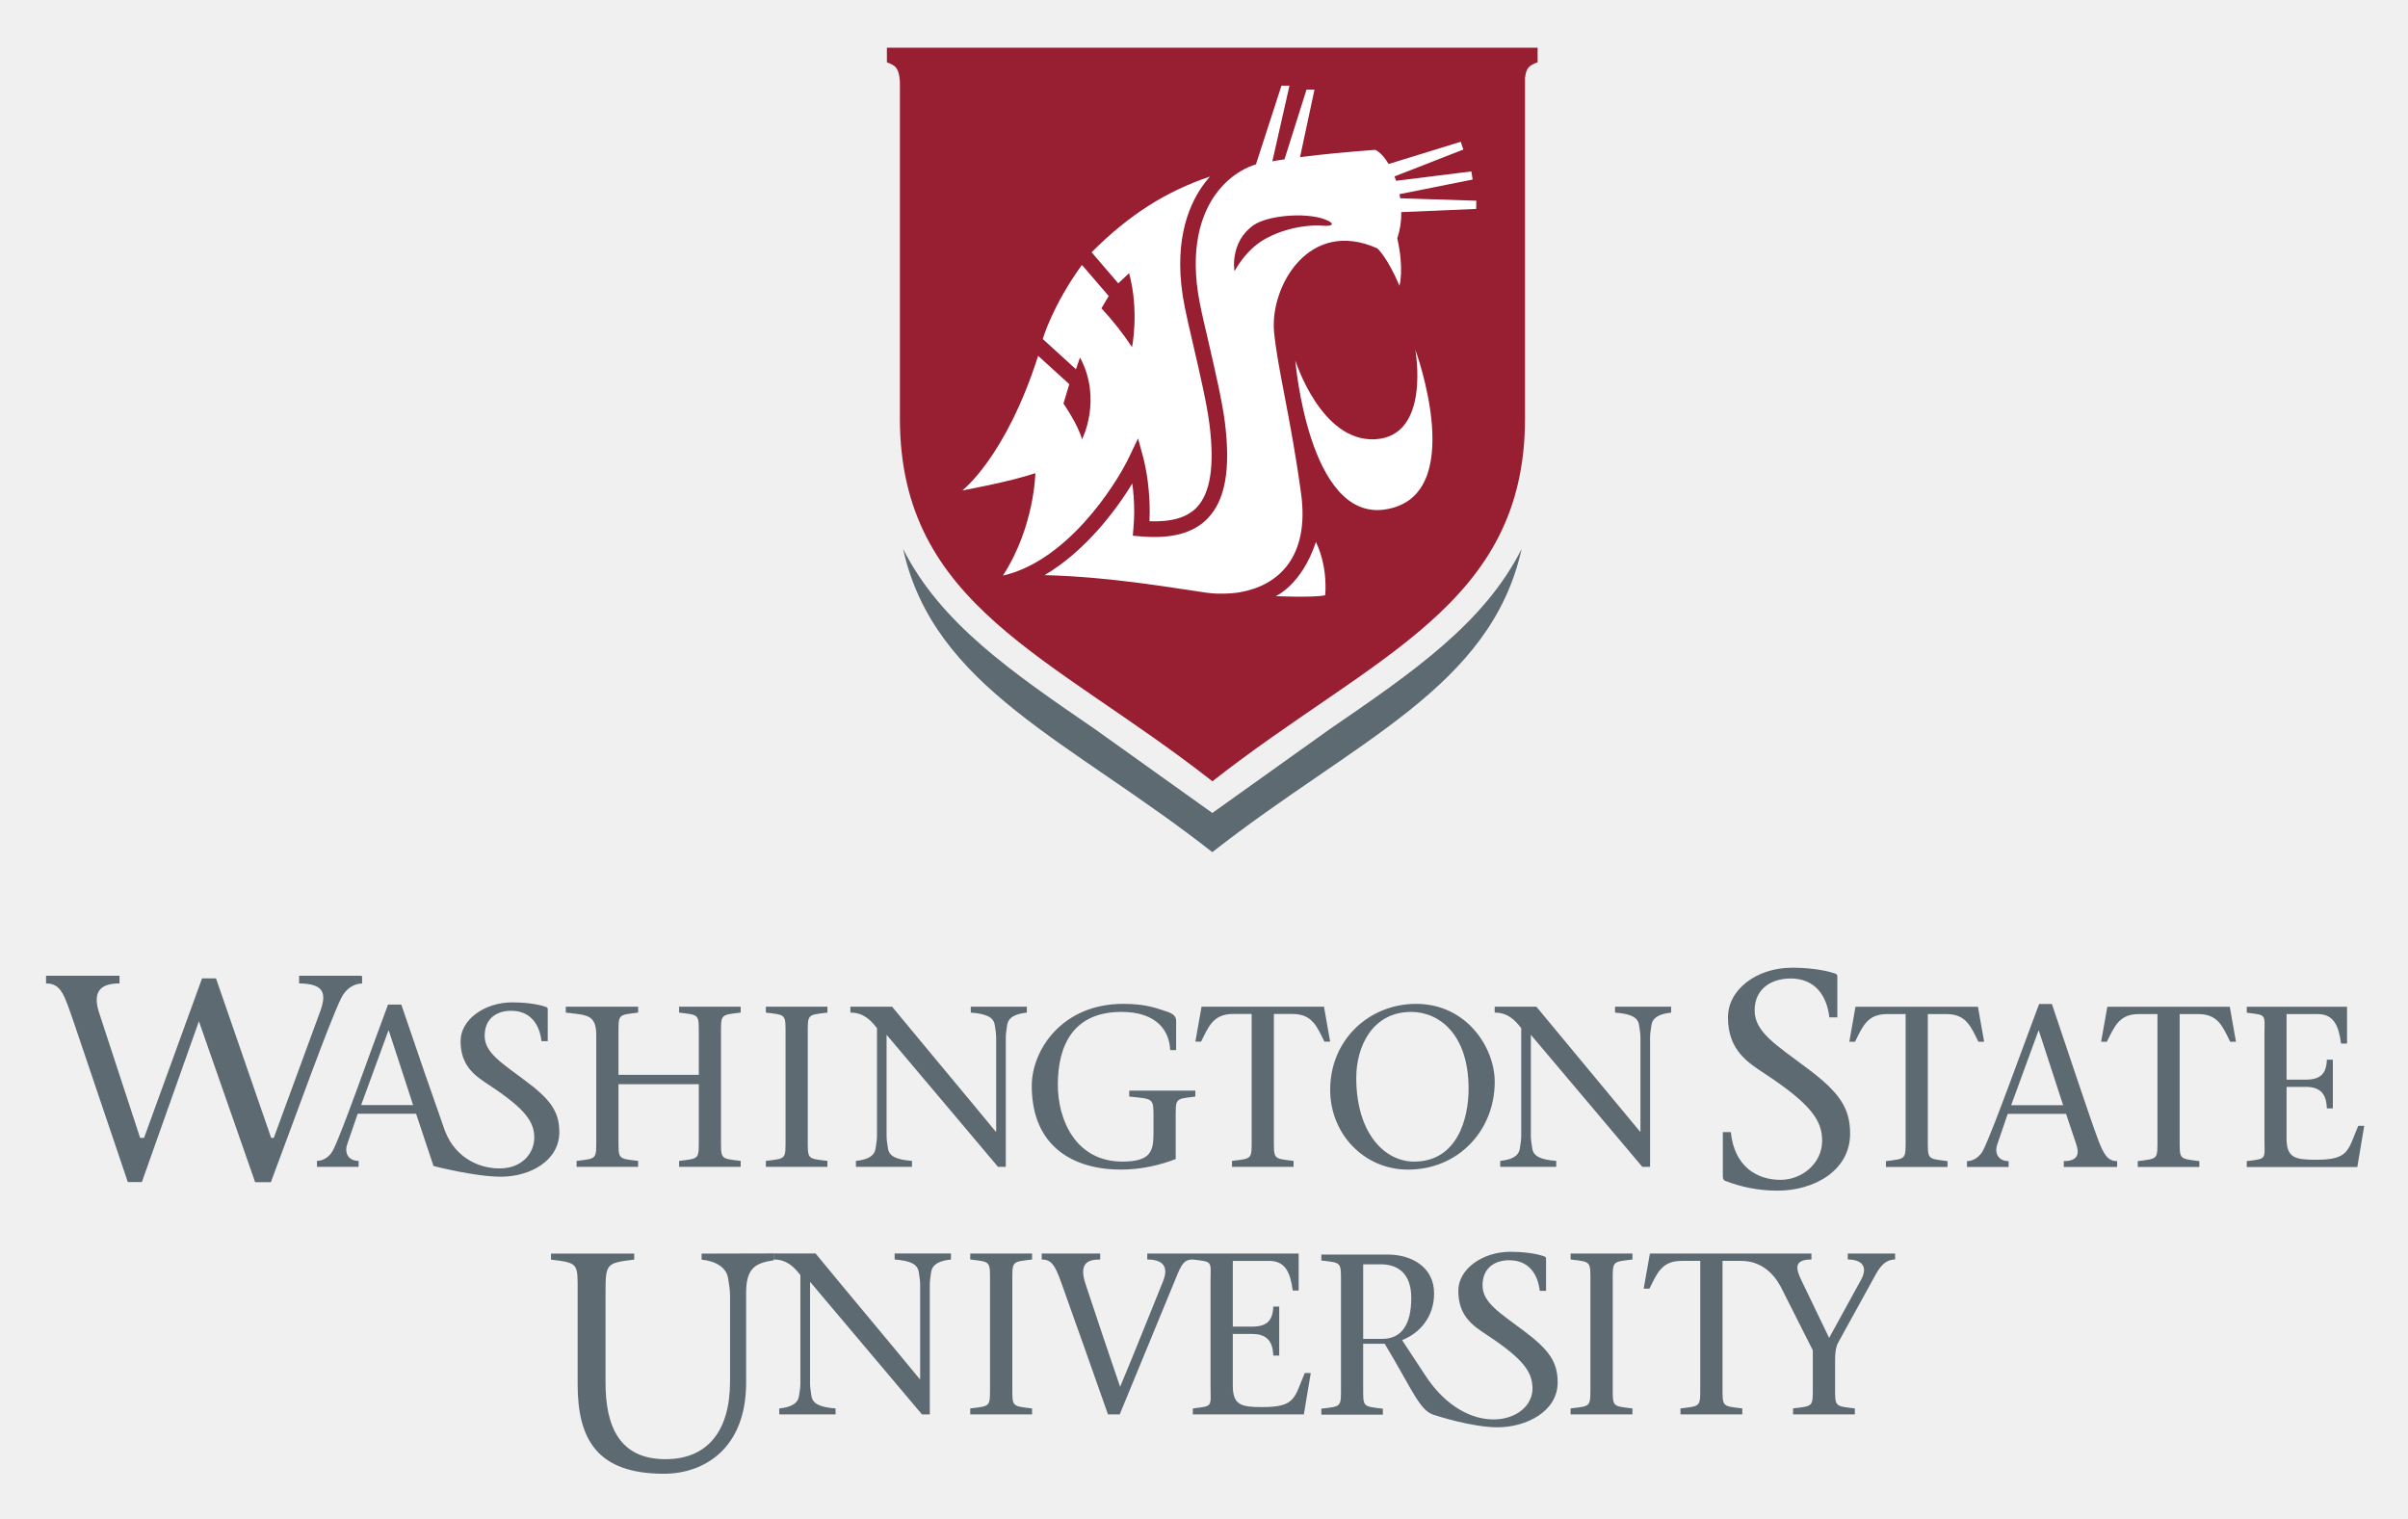
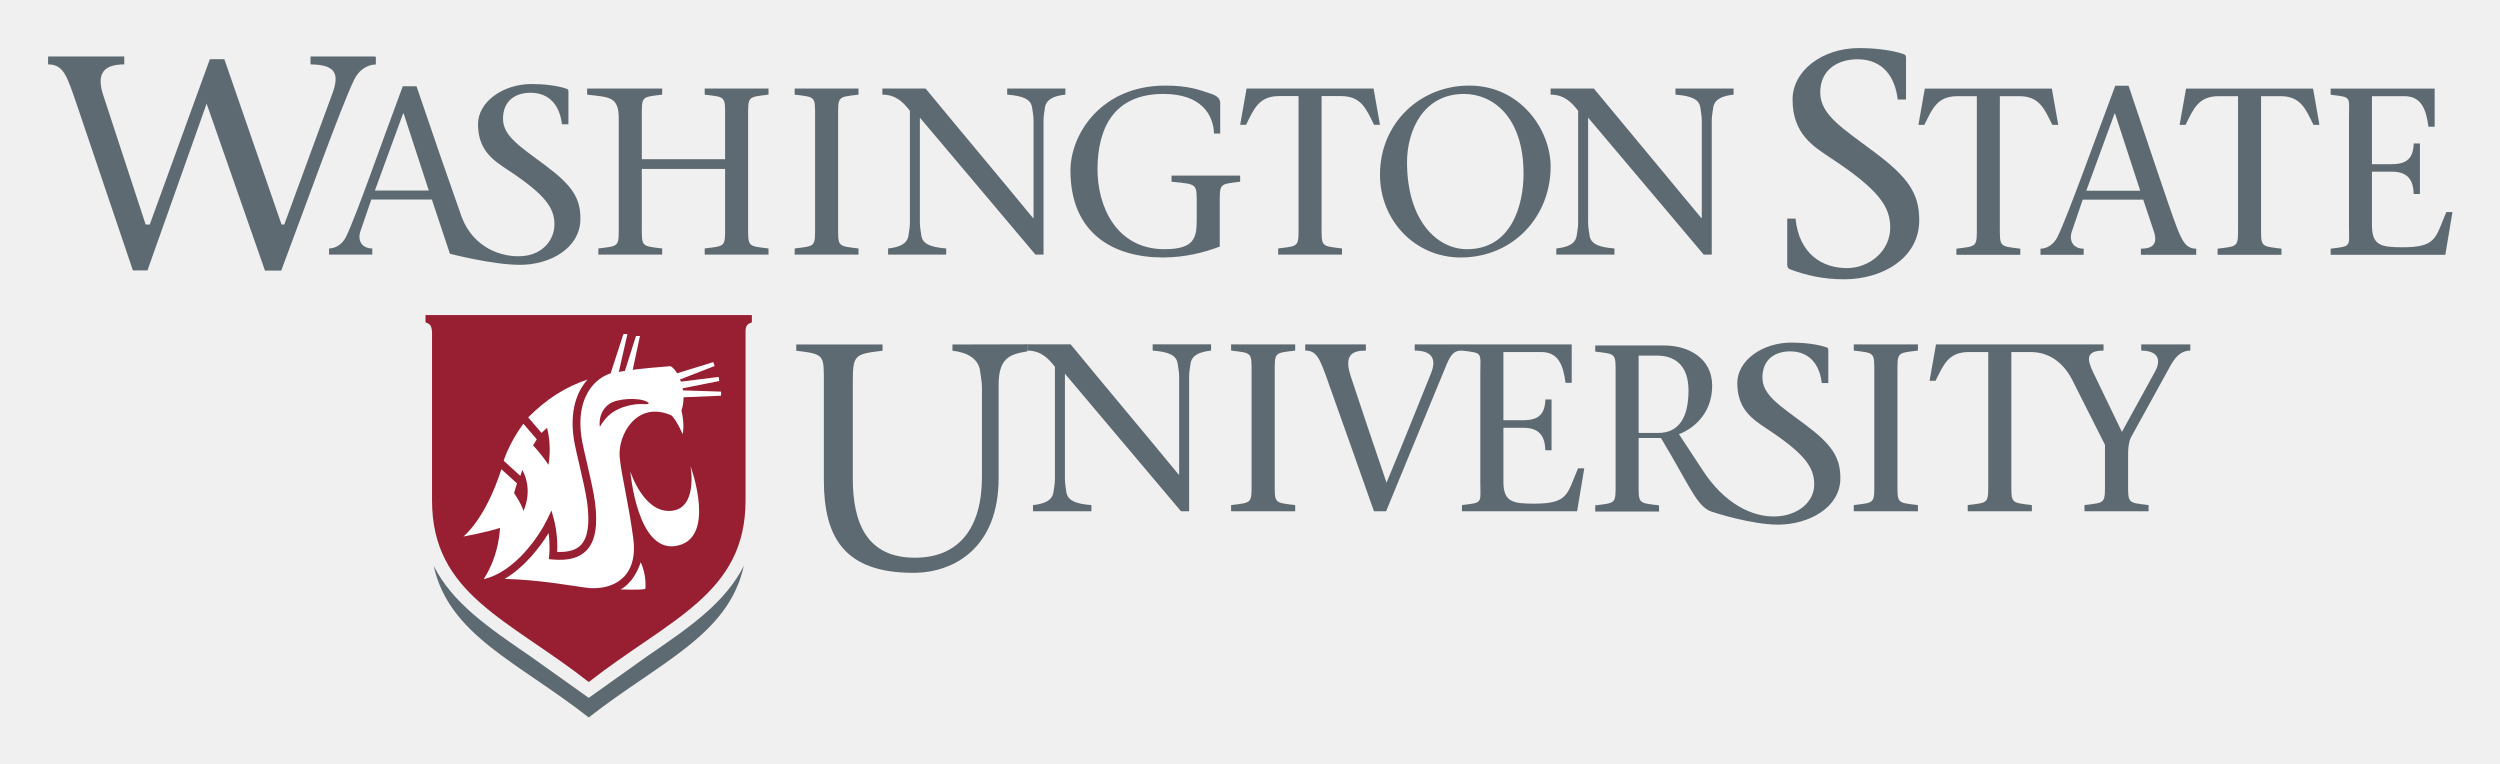
- <svg xmlns="http://www.w3.org/2000/svg" role="img" viewBox="-0.66 -0.41 268.58 169.33">
-   <path fill="#5E6A71" d="M147.633 80.931l-13.076 9.333-13.066-9.333c-9.291-6.368-17.252-11.828-21.425-20.12 3.446 15.545 18.607 21.357 34.492 33.823 15.886-12.465 31.052-18.278 34.5-33.823-4.175 8.292-12.137 13.752-21.425 20.12z" />
-   <path fill="#981E32" d="M98.262 4.915v1.63c1.01.35 1.342.67 1.45 2.149v37.573c0 20.9 16.963 26.421 34.854 40.463 17.897-14.042 34.869-19.562 34.869-40.463V8.275c.133-1.141.496-1.417 1.404-1.73v-1.63H98.262z" />
-   <path d="M141.625 66.081s2.902-1.237 4.488-6.045c1.398 2.931 1.03 5.945 1.03 5.945-1.278.288-5.518.1-5.518.1zM157.2 38.596s1.765 9.654-4.49 9.987c-6.041.316-8.895-8.796-8.895-8.796s1.461 17.81 9.926 16.638c9.545-1.322 3.459-17.829 3.459-17.829z" fill="#FFF" />
-   <path fill="#FFF" d="M111.2 63.784h.012c7.063-1.611 12.467-9.877 14.057-13.195l1.006-2.104.61 2.252c.029.125.69 2.602.69 5.879 0 .359-.01.735-.027 1.112 2.434.09 4.171-.402 5.255-1.526 1.548-1.617 2.018-4.661 1.434-9.32-.281-2.231-1.103-5.78-1.829-8.909-.374-1.599-.724-3.112-.934-4.181-1.362-6.846.327-11.094 1.983-13.45.262-.374.544-.727.841-1.063-4.879 1.651-8.977 4.217-13.207 8.448l2.972 3.462 1.216-1.137c1.145 4.292.324 8.25.324 8.25a34.243 34.243 0 0 0-3.413-4.326l.812-1.364-2.68-3.123-.313-.347c-3.293 4.539-4.364 8.258-4.364 8.258l2.34 2.133 1.363 1.24.453-1.314c2.516 4.717.222 9.129.222 9.129-.418-1.611-2.069-3.985-2.069-3.985l.652-2.163-3.476-3.161c-3.62 11.336-8.461 15.013-8.461 15.013s5.237-.946 8.149-1.926c.001.001-.08 5.975-3.618 11.418z" />
-   <path fill="#FFF" d="M163.989 22.893l-8.354.354a8.842 8.842 0 0 1-.449 2.928c.783 3.422.248 5.28.248 5.28-1.403-3.262-2.473-4.165-2.473-4.165-7.669-3.425-11.978 4.308-11.518 9.295.378 4.096 1.857 9.536 3.017 18.065.976 7.179-2.651 10.278-6.823 10.993-.09.015-.18.033-.271.046-.021 0-.043.009-.064.009-.673.087-1.396.119-2.157.097h-.075c-.082 0-.168-.01-.248-.01a13.637 13.637 0 0 1-.969-.096c-3.24-.445-10.506-1.77-18.008-1.951 4.413-2.587 7.865-7.056 9.789-10.231.115.881.21 1.952.21 3.132 0 .59-.025 1.204-.083 1.839l-.072.86.863.078c3.454.3 5.908-.359 7.494-2.016 1.967-2.046 2.569-5.458 1.91-10.737-.294-2.323-1.126-5.914-1.859-9.085-.373-1.587-.724-3.086-.925-4.131-1.241-6.24.236-10.03 1.695-12.108 1.152-1.633 2.73-2.823 4.466-3.398.03-.003.058-.012.089-.012l2.848-8.785h.893l-1.91 8.439c.445-.084.895-.153 1.355-.221l2.455-7.78h.891l-1.612 7.536c2.548-.331 5.312-.584 8.376-.814.499.208 1.027.78 1.504 1.579l8.043-2.481.293.866-7.68 2.999c.061.156.116.324.176.488l8.398-1.046.141.906-8.156 1.63c.029.153.055.305.074.458l8.489.273-.011.917zm-24.202 3.766c1.685-1.183 4.552-2.096 7.235-1.891.688.056 1.26-.122.523-.52-2.012-1.06-6.697-.701-8.355.438-2.658 1.818-2.21 5.052-2.146 5.13.529-.928 1.432-2.231 2.743-3.157z" />
+ <svg xmlns="http://www.w3.org/2000/svg" role="img" viewBox="-5.17 -5.17 268.84 82.09">
  <g fill="#5E6A71">
-     <path d="M169.294 148.021c-2.705-2.029-4.597-3.164-4.597-5.057 0-2 1.406-2.814 2.977-2.814 2.162 0 3.188 1.516 3.404 3.41h.703v-3.545c0-.135-.026-.244-.188-.295-1.083-.379-2.624-.514-3.787-.514-3.109 0-5.812 1.918-5.812 4.354 0 1.314.363 2.258.895 2.979h-.01c.012.012.024.021.033.031.656.873 1.556 1.432 2.352 1.963 4.057 2.68 4.972 4.111 5.004 5.867.074 3.902-7.234 5.955-12.046-1.543l-2.498-3.801c1.964-.766 3.57-2.576 3.57-5.205 0-2.99-2.577-4.334-5.151-4.334h-7.426v.66c2.295.275 2.191.154 2.191 2.523v11.48c0 2.381.104 2.248-2.191 2.527v.664h6.863v-.664c-2.298-.279-2.197-.146-2.197-2.527v-4.717h2.402c3.084 5.127 3.849 7.354 5.403 7.908.348.123 4.351 1.41 7.178 1.41 3.245 0 6.711-1.785 6.711-5.002.002-2.242-.917-3.625-3.783-5.758zm-15.788.899h-2.122v-8.316h1.965c1.86 0 3.398.967 3.398 3.752.001 2.882-1.022 4.564-3.241 4.564zm-51.331 8.426l-12.484-14.793v11.332c0 .537.105.973.151 1.383.131.924 1.005 1.281 2.695 1.412v.666h-6.281v-.666c1.235-.131 2.077-.488 2.204-1.412.054-.41.154-.846.154-1.383v-12.074c-.715-.922-1.516-1.744-2.972-1.744v-.672h4.662c3.819 4.645 7.798 9.361 11.615 14.004h.052v-10.541c0-.539-.105-.973-.156-1.383-.131-.924-.994-1.277-2.69-1.408v-.672h6.281v.672c-1.204.131-2.077.484-2.209 1.408-.05.41-.15.844-.15 1.383v14.488h-.872zm10.076-3.207c0 2.389-.102 2.258 2.203 2.541v.666h-6.896v-.666c2.309-.283 2.204-.152 2.204-2.541v-11.535c0-2.381.104-2.258-2.204-2.537v-.664h6.896v.664c-2.305.279-2.203.156-2.203 2.537v11.535zm32.619-1.41c-1.18 2.746-1 3.799-4.715 3.799-2.308 0-3.311-.184-3.311-2.363v-5.793H139c1.717 0 2.307.902 2.356 2.414h.663v-5.465h-.663c-.05 1.59-.744 2.232-2.356 2.232h-2.156v-7.33h4.069c1.843 0 2.36 1.406 2.612 3.305h.664v-4.125h-16.885v.664c1.74 0 2.408.793 1.767 2.41-1.59 3.924-3.153 7.867-4.797 11.791a1164.773 1164.773 0 0 1-3.811-11.328c-.853-2.465.177-2.873 1.589-2.873v-.664h-6.521v.664c1.235 0 1.564.793 2.52 3.537 1.561 4.359 3.308 9.305 4.87 13.742h1.306c2.155-5.256 4.334-10.486 6.486-15.738.539-1.285.922-1.541 1.671-1.541 2.305.279 1.974.156 1.974 2.537v11.535c0 2.389.331 2.258-1.974 2.541v.666h12.382l.771-4.617h-.667zm34.348 1.41c0 2.389-.108 2.258 2.2 2.541v.666h-6.897v-.666c2.31-.283 2.207-.152 2.207-2.541v-11.535c0-2.381.103-2.258-2.207-2.537v-.664h6.897v.664c-2.309.279-2.2.156-2.2 2.537v11.535zm26.216-14.737v.664c1.511 0 2.331.74 1.458 2.307l-3.536 6.439-3.103-6.439c-.642-1.334-.816-2.307 1.127-2.307v-.664h-18.015l-.694 3.916h.643c.843-1.689 1.356-3.096 3.587-3.096h2.08v13.916c0 2.389.101 2.258-2.207 2.541v.666h6.896v-.666c-2.307-.283-2.206-.152-2.206-2.541v-13.916h2.079c2.102 0 3.516 1.254 4.381 2.814l3.61 7.16v3.941c0 2.389.104 2.258-2.204 2.541v.666h6.894v-.666c-2.303-.283-2.203-.152-2.203-2.541v-2.871c0-.639.053-1.359.31-1.869l4.279-7.77c.695-1.23 1.384-1.562 2.104-1.562v-.664h-5.28z" />
-     <path d="M85.673 139.389l-8.078.021v.67c1.618.174 2.792.885 2.962 2.129.069.549.211 1.133.211 1.857v9.584c0 5.521-2.488 8.689-7.208 8.689-5.139 0-6.681-3.688-6.681-8.518v-10.102c0-3.205.094-3.264 3.198-3.641v-.67h-9.279v.67c3.108.377 2.97.436 2.97 3.641v10.275c0 6.24 2.276 9.969 9.616 9.969 4.448 0 9.178-2.758 9.178-10.174v-9.895c-.032-2.994 1.132-3.43 3.092-3.746l.019-.759z" />
-     <path d="M68.323 126.543c0 2.375-.103 2.246 2.193 2.527v.662H63.65v-.662c2.297-.281 2.194-.152 2.194-2.527v-11.49c0-2.371-1.104-2.242-3.4-2.523v-.662h8.072v.662c-2.296.281-2.193.152-2.193 2.523v4.42h8.958v-4.42c0-2.371.102-2.242-2.195-2.523v-.662h6.864v.662c-2.294.281-2.194.152-2.194 2.523v11.49c0 2.375-.1 2.246 2.194 2.527v.662h-6.864v-.662c2.297-.281 2.195-.152 2.195-2.527v-6.027h-8.958v6.027zm21.112 0c0 2.375-.104 2.246 2.192 2.527v.662h-6.864v-.662c2.297-.281 2.194-.152 2.194-2.527v-11.49c0-2.371.103-2.242-2.194-2.523v-.662h6.864v.662c-2.297.281-2.192.152-2.192 2.523v11.49zm21.22 3.189c-4.058-4.797-8.271-9.828-12.429-14.73v11.287c0 .531.102.969.154 1.375.128.922.993 1.273 2.677 1.406v.662h-6.251v-.662c1.224-.133 2.067-.484 2.196-1.406.049-.406.153-.844.153-1.375v-12.025c-.718-.916-1.508-1.734-2.964-1.734v-.662h4.646c3.804 4.617 7.759 9.314 11.562 13.934h.05v-10.488c0-.539-.102-.975-.153-1.381-.125-.92-.996-1.273-2.68-1.402v-.662h6.256v.662c-1.2.129-2.067.482-2.199 1.402-.049.406-.15.842-.15 1.381v14.42h-.868zm3.763-9.035c0-3.932 3.319-9.143 10.209-9.143 2.475 0 3.649.461 4.9.875.715.229.995.582.995.992v3.293h-.664c-.075-2.043-1.378-4.262-5.435-4.262-5.336 0-7.072 3.674-7.096 8.037-.026 4.033 2.015 8.658 7.196 8.658 3.192 0 3.473-1.18 3.473-3.168v-1.559c0-2.375.099-2.244-2.707-2.525v-.662h7.377v.662c-2.296.281-2.193.15-2.193 2.525v4.443c-1.635.639-3.778 1.176-6.102 1.176-5.23.002-9.953-2.502-9.953-9.342zm27.006 5.846c0 2.375-.103 2.246 2.195 2.527v.662h-6.866v-.662c2.295-.281 2.193-.152 2.193-2.527v-13.861h-2.069c-2.221 0-2.729 1.4-3.573 3.088h-.637l.691-3.902h13.654l.689 3.902h-.639c-.841-1.688-1.351-3.088-3.571-3.088h-2.068v13.861zm6.279-5.414c0-5.516 4.288-9.574 9.596-9.574 5.538 0 8.756 4.775 8.756 8.709 0 5.387-4.033 9.777-9.676 9.777-4.875 0-8.676-3.955-8.676-8.912zm15.439-.1c0-6.102-3.291-8.576-6.407-8.576-4.337 0-6.122 3.877-6.122 7.35 0 6.178 3.163 9.346 6.455 9.346 4.749-.001 6.074-4.698 6.074-8.12zm19.376 8.703c-4.062-4.797-8.27-9.828-12.432-14.73v11.287c0 .531.102.969.154 1.375.128.922.994 1.273 2.678 1.406v.662h-6.253v-.662c1.227-.133 2.068-.484 2.196-1.406.051-.406.152-.844.152-1.375v-12.025c-.713-.916-1.504-1.734-2.96-1.734v-.662h4.646c3.804 4.617 7.756 9.314 11.562 13.934h.049v-10.488c0-.539-.103-.975-.152-1.381-.127-.92-.993-1.273-2.68-1.402v-.662h6.252v.662c-1.197.129-2.064.482-2.192 1.402-.052.406-.155.842-.155 1.381v14.42h-.865zM39.605 108.449v-.027h-6.904v.855c2.665.029 3.099.98 2.398 2.994L29.875 126.5h-.289l-6.154-17.785h-1.557L15.41 126.5h-.44l-4.633-14.133c-.657-2.238.261-3.09 2.333-3.09v-.855H4.476v.855c1.742 0 2.055 1.355 3.173 4.568l5.948 17.584h1.566l6.363-17.934 6.272 17.951h1.752c2.683-7.141 6.461-17.701 7.851-20.545.517-1.066 1.452-1.615 2.325-1.615v-.838h-.121zm18.357 11.696c-2.685-2.016-4.564-3.143-4.564-5.023 0-1.986 1.396-2.795 2.954-2.795 2.148 0 3.168 1.506 3.384 3.387h.697v-3.52c0-.135-.026-.242-.188-.295-1.074-.377-2.605-.512-3.76-.512-3.088 0-5.773 1.908-5.773 4.326 0 1.311.361 2.242.89 2.961h-.009l.032.027c.649.871 1.544 1.424 2.336 1.953 4.028 2.658 4.969 4.082 4.969 5.828 0 1.623-1.219 3.25-3.464 3.41-2.299.166-5.255-.945-6.498-4.172-1.104-3.094-3.352-9.6-4.869-14.088H42.62c-2.119 5.643-4.99 13.912-6.09 16.158-.404.844-1.145 1.277-1.836 1.277v.664h4.645v-.664c-1.122 0-1.606-.844-1.275-1.84l1.175-3.42h6.509l1.097 3.293.846 2.537s4.565 1.195 7.535 1.195c3.223 0 6.499-1.773 6.499-4.969-.002-2.228-.915-3.597-3.763-5.718zm-18.341 2.695l3.037-8.297h.051l2.706 8.297h-5.794z" />
+     <path d="M188.951 40.486c-2.705-2.029-4.597-3.164-4.597-5.057 0-2 1.406-2.814 2.977-2.814 2.162 0 3.188 1.516 3.404 3.41h.704V32.48c0-.135-.027-.244-.188-.295-1.083-.379-2.624-.514-3.787-.514-3.11 0-5.812 1.918-5.812 4.354 0 1.314.363 2.258.895 2.979h-.01c.012.012.024.021.033.031.656.873 1.556 1.432 2.351 1.963 4.057 2.68 4.972 4.111 5.004 5.867.074 3.902-7.235 5.955-12.046-1.543l-2.498-3.801c1.964-.766 3.57-2.576 3.57-5.205 0-2.99-2.577-4.334-5.151-4.334h-7.426v.66c2.295.275 2.192.154 2.192 2.523v11.48c0 2.381.104 2.248-2.192 2.527v.664h6.864v-.664c-2.298-.279-2.197-.146-2.197-2.527V41.93h2.402c3.084 5.127 3.849 7.354 5.404 7.908.347.123 4.351 1.41 7.178 1.41 3.245 0 6.711-1.785 6.711-5.002-.001-2.244-.92-3.627-3.785-5.76zm-15.788.899h-2.122v-8.316h1.965c1.86 0 3.398.967 3.398 3.752 0 2.882-1.022 4.564-3.241 4.564zm-51.331 8.426l-12.484-14.793V46.35c0 .537.105.973.151 1.383.131.924 1.005 1.281 2.695 1.412v.666h-6.281v-.666c1.235-.131 2.077-.488 2.204-1.412.054-.41.155-.846.155-1.383V34.275c-.715-.922-1.516-1.744-2.972-1.744v-.672h4.662c3.819 4.645 7.798 9.361 11.615 14.004h.052V35.322c0-.539-.105-.973-.156-1.383-.13-.924-.994-1.277-2.69-1.408v-.672h6.281v.672c-1.204.131-2.077.484-2.209 1.408-.05.41-.151.844-.151 1.383V49.81h-.872zm10.076-3.207c0 2.389-.102 2.258 2.203 2.541v.666h-6.895v-.666c2.308-.283 2.204-.152 2.204-2.541V35.068c0-2.381.104-2.258-2.204-2.537v-.664h6.895v.664c-2.305.279-2.203.156-2.203 2.537v11.536zm32.618-1.411c-1.18 2.746-1 3.799-4.714 3.799-2.308 0-3.311-.184-3.311-2.363v-5.793h2.157c1.716 0 2.306.902 2.356 2.414h.663v-5.465h-.663c-.05 1.59-.744 2.232-2.356 2.232H156.5v-7.33h4.069c1.843 0 2.36 1.406 2.612 3.305h.665v-4.125H146.961v.664c1.74 0 2.409.793 1.767 2.41-1.589 3.924-3.153 7.867-4.796 11.791-1.332-3.893-2.816-8.303-3.811-11.328-.852-2.465.177-2.873 1.589-2.873v-.664h-6.521v.664c1.235 0 1.564.793 2.52 3.537 1.561 4.359 3.308 9.305 4.871 13.742h1.305c2.155-5.256 4.334-10.486 6.486-15.738.54-1.285.922-1.541 1.671-1.541 2.305.279 1.974.156 1.974 2.537v11.535c0 2.389.332 2.258-1.974 2.541v.666h12.382l.771-4.617h-.669zm34.349 1.411c0 2.389-.108 2.258 2.2 2.541v.666h-6.897v-.666c2.31-.283 2.207-.152 2.207-2.541V35.068c0-2.381.103-2.258-2.207-2.537v-.664h6.897v.664c-2.308.279-2.2.156-2.2 2.537v11.536zm26.215-14.737v.664c1.511 0 2.331.74 1.458 2.307l-3.536 6.439-3.103-6.439c-.641-1.334-.816-2.307 1.127-2.307v-.664h-18.015l-.694 3.916h.643c.843-1.689 1.356-3.096 3.587-3.096h2.081v13.916c0 2.389.101 2.258-2.207 2.541v.666h6.896v-.666c-2.307-.283-2.206-.152-2.206-2.541V32.688h2.079c2.102 0 3.516 1.254 4.38 2.814l3.61 7.16v3.941c0 2.389.104 2.258-2.204 2.541v.666h6.894v-.666c-2.303-.283-2.203-.152-2.203-2.541v-2.871c0-.639.052-1.359.309-1.869l4.279-7.77c.695-1.23 1.384-1.562 2.104-1.562v-.664h-5.279z" />
+     <path d="M105.33 31.854l-8.078.021v.67c1.619.174 2.792.885 2.962 2.129.069.549.211 1.133.211 1.857v9.584c0 5.521-2.488 8.689-7.208 8.689-5.139 0-6.681-3.688-6.681-8.518v-10.1c0-3.205.094-3.264 3.198-3.641v-.67h-9.279v.67c3.108.377 2.969.436 2.969 3.641v10.275c0 6.24 2.276 9.969 9.617 9.969 4.448 0 9.177-2.758 9.177-10.174v-9.725-.17c-.032-2.994 1.132-3.43 3.092-3.746l.02-.761z" />
+     <path d="M63.847 19.021c0 2.375-.103 2.246 2.193 2.527v.662h-6.866v-.662c2.297-.281 2.194-.152 2.194-2.527V7.531c0-2.37-1.104-2.242-3.4-2.523v-.661h8.072v.661c-2.296.281-2.193.153-2.193 2.523v4.421h8.958V7.531c0-2.37.101-2.242-2.196-2.523v-.661h6.864v.661c-2.293.281-2.194.153-2.194 2.523v11.49c0 2.375-.099 2.246 2.194 2.527v.662h-6.864v-.662c2.297-.281 2.196-.152 2.196-2.527v-6.027h-8.958v6.027zm21.111 0c0 2.375-.104 2.246 2.193 2.527v.662h-6.865v-.662c2.297-.281 2.195-.152 2.195-2.527V7.531c0-2.37.102-2.242-2.195-2.523v-.661h6.865v.661c-2.297.281-2.193.153-2.193 2.523v11.49zm21.221 3.19c-4.058-4.797-8.271-9.828-12.429-14.73v11.287c0 .531.101.969.154 1.376.127.922.993 1.273 2.677 1.405v.662H90.33v-.662c1.223-.132 2.067-.483 2.196-1.405.049-.407.153-.845.153-1.376V6.742c-.717-.916-1.508-1.734-2.964-1.734v-.661h4.647c3.803 4.616 7.759 9.314 11.561 13.933h.05V7.791c0-.538-.101-.974-.153-1.381-.125-.919-.996-1.273-2.68-1.402v-.661h6.256v.661c-1.2.129-2.067.483-2.199 1.402-.049.407-.15.843-.15 1.381v14.42h-.868zm3.763-9.035c0-3.931 3.319-9.143 10.209-9.143 2.475 0 3.649.462 4.9.875.715.229.995.583.995.992v3.293h-.664c-.076-2.043-1.378-4.262-5.435-4.262-5.336 0-7.072 3.674-7.096 8.038-.026 4.032 2.015 8.657 7.197 8.657 3.192 0 3.473-1.18 3.473-3.167V16.9c0-2.376.099-2.244-2.707-2.526v-.661h7.377v.661c-2.296.282-2.193.15-2.193 2.526v4.443c-1.635.638-3.778 1.175-6.102 1.175-5.231.002-9.954-2.501-9.954-9.342zm27.006 5.845c0 2.375-.103 2.246 2.195 2.527v.662h-6.866v-.662c2.295-.281 2.194-.152 2.194-2.527V5.161h-2.069c-2.221 0-2.73 1.399-3.574 3.087h-.636l.691-3.901h13.655l.689 3.901h-.639c-.84-1.688-1.351-3.087-3.571-3.087h-2.068v13.86zm6.279-5.413c0-5.517 4.288-9.575 9.595-9.575 5.538 0 8.756 4.776 8.756 8.71 0 5.387-4.033 9.776-9.675 9.776-4.875.001-8.676-3.955-8.676-8.911zm15.439-.1c0-6.102-3.291-8.576-6.407-8.576-4.337 0-6.123 3.878-6.123 7.35 0 6.179 3.163 9.346 6.456 9.346 4.748-.001 6.074-4.698 6.074-8.12zm19.376 8.703c-4.062-4.797-8.27-9.828-12.432-14.73v11.287c0 .531.101.969.154 1.376.128.922.995 1.273 2.678 1.405v.662h-6.253v-.662c1.227-.132 2.068-.483 2.196-1.405.051-.407.152-.845.152-1.376V6.742c-.713-.916-1.504-1.734-2.96-1.734v-.661h4.646c3.804 4.616 7.756 9.314 11.562 13.933h.048V7.791c0-.538-.102-.974-.152-1.381-.127-.919-.993-1.273-2.679-1.402v-.661h6.252v.661c-1.198.129-2.065.483-2.193 1.402-.051.407-.155.843-.155 1.381v14.42h-.864zM35.129.928V.9h-6.904v.855c2.665.029 3.098.98 2.398 2.995l-5.225 14.229h-.29L18.955 1.193h-1.557l-6.465 17.786h-.439L5.861 4.846c-.658-2.238.26-3.09 2.333-3.09V.9H0v.855c1.742 0 2.054 1.355 3.173 4.569l5.948 17.584h1.566L17.05 5.975l6.272 17.951h1.752c2.683-7.141 6.46-17.701 7.85-20.544.517-1.067 1.453-1.616 2.325-1.616V.928h-.12zm18.357 11.695c-2.685-2.015-4.565-3.143-4.565-5.023 0-1.986 1.396-2.795 2.954-2.795 2.149 0 3.168 1.506 3.384 3.387h.697v-3.52c0-.135-.026-.241-.188-.295-1.074-.376-2.605-.512-3.76-.512-3.088 0-5.773 1.908-5.773 4.326 0 1.311.361 2.242.89 2.961h-.009c.01.01.021.019.032.028.649.87 1.544 1.423 2.336 1.952 4.028 2.658 4.969 4.082 4.969 5.828 0 1.623-1.219 3.25-3.464 3.411-2.299.165-5.255-.946-6.498-4.173-1.104-3.094-3.352-9.599-4.869-14.088h-1.48c-2.119 5.643-4.99 13.913-6.089 16.158-.405.844-1.145 1.277-1.836 1.277v.664h4.645v-.664c-1.122 0-1.607-.843-1.276-1.839l1.175-3.421h6.509l1.097 3.293.845 2.537s4.565 1.195 7.535 1.195c3.223 0 6.499-1.773 6.499-4.969.001-2.228-.913-3.597-3.76-5.718zm-18.341 2.695l3.037-8.296h.051l2.706 8.296h-5.794z" />
    <g>
-       <path d="M203.377 113.057c-.271-2.41-1.578-4.332-4.324-4.332-1.993 0-4.006 1.029-4.006 3.57 0 2.404 2.402 3.846 5.839 6.424 3.637 2.713 4.809 4.465 4.809 7.314 0 4.086-3.963 6.354-8.08 6.354-2.203 0-4.091-.416-5.878-1.1-.133-.068-.238-.207-.238-.477v-4.951h.892c.382 3.811 2.881 5.324 5.53 5.324 2.438 0 4.654-1.855 4.654-4.361 0-2.234-1.201-4.055-6.351-7.449-1.854-1.234-4.153-2.58-4.153-6.316 0-3.102 3.2-5.535 7.153-5.535 1.476 0 3.435.172 4.808.656.207.061.239.207.239.377v4.502h-.894zm10.985 13.504c0 2.379-.099 2.242 2.197 2.533v.656h-6.869v-.656c2.298-.291 2.197-.154 2.197-2.533v-13.867h-2.071c-2.221 0-2.732 1.406-3.574 3.088h-.635l.687-3.902h13.658l.691 3.902h-.638c-.842-1.682-1.353-3.088-3.572-3.088h-2.071v13.867zm8.91-2.735l-1.169 3.424c-.333 1 .15 1.844 1.274 1.844v.656h-4.646v-.656c.687 0 1.431-.443 1.839-1.281 1.097-2.25 4.084-10.594 6.203-16.24h1.43c1.735 5.131 4.337 13.002 5.207 15.271.565 1.424.973 2.25 2.068 2.25v.656h-5.948v-.656c1.607 0 1.766-.844 1.357-1.973l-1.104-3.295h-6.511zm6.185-.967l-2.708-8.301h-.051l-3.039 8.301h5.798zm12.996 3.702c0 2.379-.102 2.242 2.193 2.533v.656h-6.868v-.656c2.298-.291 2.198-.154 2.198-2.533v-13.867h-2.07c-2.223 0-2.729 1.406-3.576 3.088h-.639l.694-3.902h13.658l.688 3.902h-.642c-.835-1.682-1.345-3.088-3.565-3.088h-2.071v13.867zm7.484 2.533c2.302-.291 1.972-.154 1.972-2.533v-11.494c0-2.373.33-2.246-1.972-2.527v-.66h11.184v4.104h-.666c-.254-1.883-.76-3.289-2.6-3.289h-3.478v7.311h2.146c1.607 0 2.299-.643 2.347-2.225h.666v5.432h-.666c-.048-1.51-.635-2.4-2.347-2.4h-2.146v5.77c0 2.178 1 2.359 3.298 2.359 3.702 0 3.522-1.051 4.698-3.783h.663l-.769 4.594h-12.331v-.659z" />
+       <path d="M198.901 5.535c-.272-2.409-1.578-4.332-4.325-4.332-1.993 0-4.005 1.03-4.005 3.57 0 2.405 2.402 3.846 5.838 6.424 3.637 2.713 4.809 4.465 4.809 7.315 0 4.085-3.963 6.353-8.08 6.353-2.203 0-4.091-.416-5.878-1.1-.132-.068-.238-.207-.238-.477v-4.951h.892c.381 3.811 2.88 5.324 5.53 5.324 2.438 0 4.654-1.855 4.654-4.361 0-2.234-1.201-4.055-6.351-7.448-1.854-1.235-4.153-2.58-4.153-6.317 0-3.102 3.2-5.535 7.153-5.535 1.476 0 3.435.172 4.808.656.207.062.24.207.24.377v4.502h-.894zm10.984 13.504c0 2.379-.099 2.242 2.197 2.533v.657h-6.869v-.657c2.298-.291 2.198-.154 2.198-2.533V5.172h-2.072c-2.221 0-2.732 1.406-3.574 3.088h-.635l.687-3.901h13.659l.691 3.901h-.638c-.842-1.682-1.353-3.088-3.572-3.088h-2.071v13.867zm8.91-2.734l-1.168 3.424c-.333 1 .15 1.844 1.274 1.844v.657h-4.646v-.657c.686 0 1.43-.443 1.838-1.281 1.097-2.25 4.084-10.594 6.204-16.24h1.429c1.735 5.132 4.337 13.002 5.207 15.271.565 1.424.973 2.25 2.068 2.25v.657h-5.948v-.657c1.607 0 1.765-.844 1.357-1.973l-1.103-3.295h-6.512zm6.185-.967l-2.708-8.301h-.05l-3.039 8.301h5.797zm12.996 3.701c0 2.379-.101 2.242 2.194 2.533v.657h-6.869v-.657c2.298-.291 2.199-.154 2.199-2.533V5.172h-2.071c-2.223 0-2.728 1.406-3.576 3.088h-.638l.694-3.901h13.658l.687 3.901h-.641c-.835-1.682-1.345-3.088-3.566-3.088h-2.071v13.867zm7.484 2.533c2.302-.291 1.972-.154 1.972-2.533V7.546c0-2.374.33-2.247-1.972-2.527v-.66h11.184v4.103h-.667c-.253-1.883-.759-3.289-2.6-3.289H249.9v7.311h2.145c1.607 0 2.299-.642 2.347-2.225h.666v5.433h-.666c-.047-1.51-.635-2.401-2.347-2.401H249.9v5.77c0 2.178 1 2.359 3.297 2.359 3.703 0 3.522-1.051 4.698-3.783h.663l-.769 4.595H245.46v-.66z" />
    </g>
  </g>
+   <path fill="#5E6A71" d="M64.461 65.375l-6.322 4.5-6.318-4.5c-4.493-3.072-8.342-5.705-10.36-9.705 1.667 7.498 8.998 10.303 16.679 16.312 7.682-6.01 15.015-8.814 16.681-16.312-2.019 4-5.868 6.633-10.36 9.705z" />
+   <path fill="#981E32" d="M40.588 28.713v.786c.489.168.65.324.701 1.036v18.121c0 10.08 8.204 12.744 16.854 19.514 8.654-6.77 16.86-9.434 16.86-19.514V30.334c.064-.551.24-.684.679-.835v-.786H40.588z" />
+   <g fill="#FFF">
+     <path d="M61.556 58.213s1.403-.598 2.171-2.916c.676 1.412.498 2.867.498 2.867-.619.139-2.669.049-2.669.049zm7.53-13.256s.854 4.656-2.171 4.816c-2.921.152-4.3-4.242-4.3-4.242s.707 8.59 4.8 8.023c4.615-.636 1.671-8.597 1.671-8.597zM46.845 57.105h.006c3.415-.777 6.028-4.766 6.796-6.365l.486-1.014.295 1.086c.015.061.333 1.254.333 2.834 0 .174-.005.355-.014.537 1.179.043 2.018-.193 2.542-.736.749-.779.976-2.248.693-4.494-.135-1.076-.534-2.787-.884-4.297-.181-.771-.35-1.5-.453-2.016-.658-3.303.159-5.352.96-6.486.127-.182.263-.352.407-.514-2.36.797-4.341 2.033-6.386 4.074l1.438 1.67.588-.549c.554 2.07.156 3.979.156 3.979-.756-1.152-1.65-2.086-1.65-2.086l.393-.658-1.295-1.506-.151-.168c-1.593 2.189-2.11 3.982-2.11 3.982l1.131 1.031.66.598.219-.635c1.216 2.275.107 4.402.107 4.402-.202-.777-1.001-1.922-1.001-1.922l.316-1.043-1.681-1.523c-1.75 5.467-4.091 7.24-4.091 7.24s2.532-.457 3.94-.93c0 .002-.04 2.883-1.75 5.509z" />
+     <path d="M72.369 37.383l-4.038.172c.003.477-.062.957-.217 1.412.379 1.65.12 2.547.12 2.547-.679-1.574-1.195-2.01-1.195-2.01-3.709-1.65-5.792 2.078-5.57 4.482.183 1.977.898 4.6 1.458 8.713.472 3.463-1.282 4.957-3.298 5.303-.044.006-.088.016-.131.021-.011 0-.021.004-.032.004-.325.043-.674.059-1.043.049h-.036c-.04 0-.082-.006-.12-.006-.157-.01-.312-.025-.468-.047-1.567-.215-5.082-.854-8.708-.941 2.134-1.246 3.803-3.402 4.734-4.932.056.424.102.939.102 1.508 0 .285-.013.582-.04.889l-.036.414.417.037c1.669.146 2.857-.174 3.625-.971.95-.986 1.242-2.633.922-5.18-.142-1.119-.544-2.85-.899-4.381-.179-.766-.349-1.488-.447-1.992-.601-3.01.114-4.838.821-5.84.557-.787 1.319-1.361 2.158-1.639.015 0 .028-.006.044-.006l1.377-4.236h.432l-.924 4.07c.215-.039.433-.074.655-.107l1.188-3.752h.429L62.87 34.6c1.23-.16 2.568-.281 4.05-.393.24.1.497.375.726.762l3.89-1.197.142.418-3.714 1.445c.029.076.057.156.084.236l4.063-.506.067.438-3.943.787c.014.074.027.146.036.221l4.104.131-.006.441zm-11.702 1.816c.815-.57 2.2-1.01 3.498-.91.332.025.61-.061.254-.252-.973-.512-3.24-.338-4.041.211-1.285.877-1.067 2.438-1.037 2.475.256-.448.693-1.077 1.326-1.524z" />
+   </g>
</svg>
